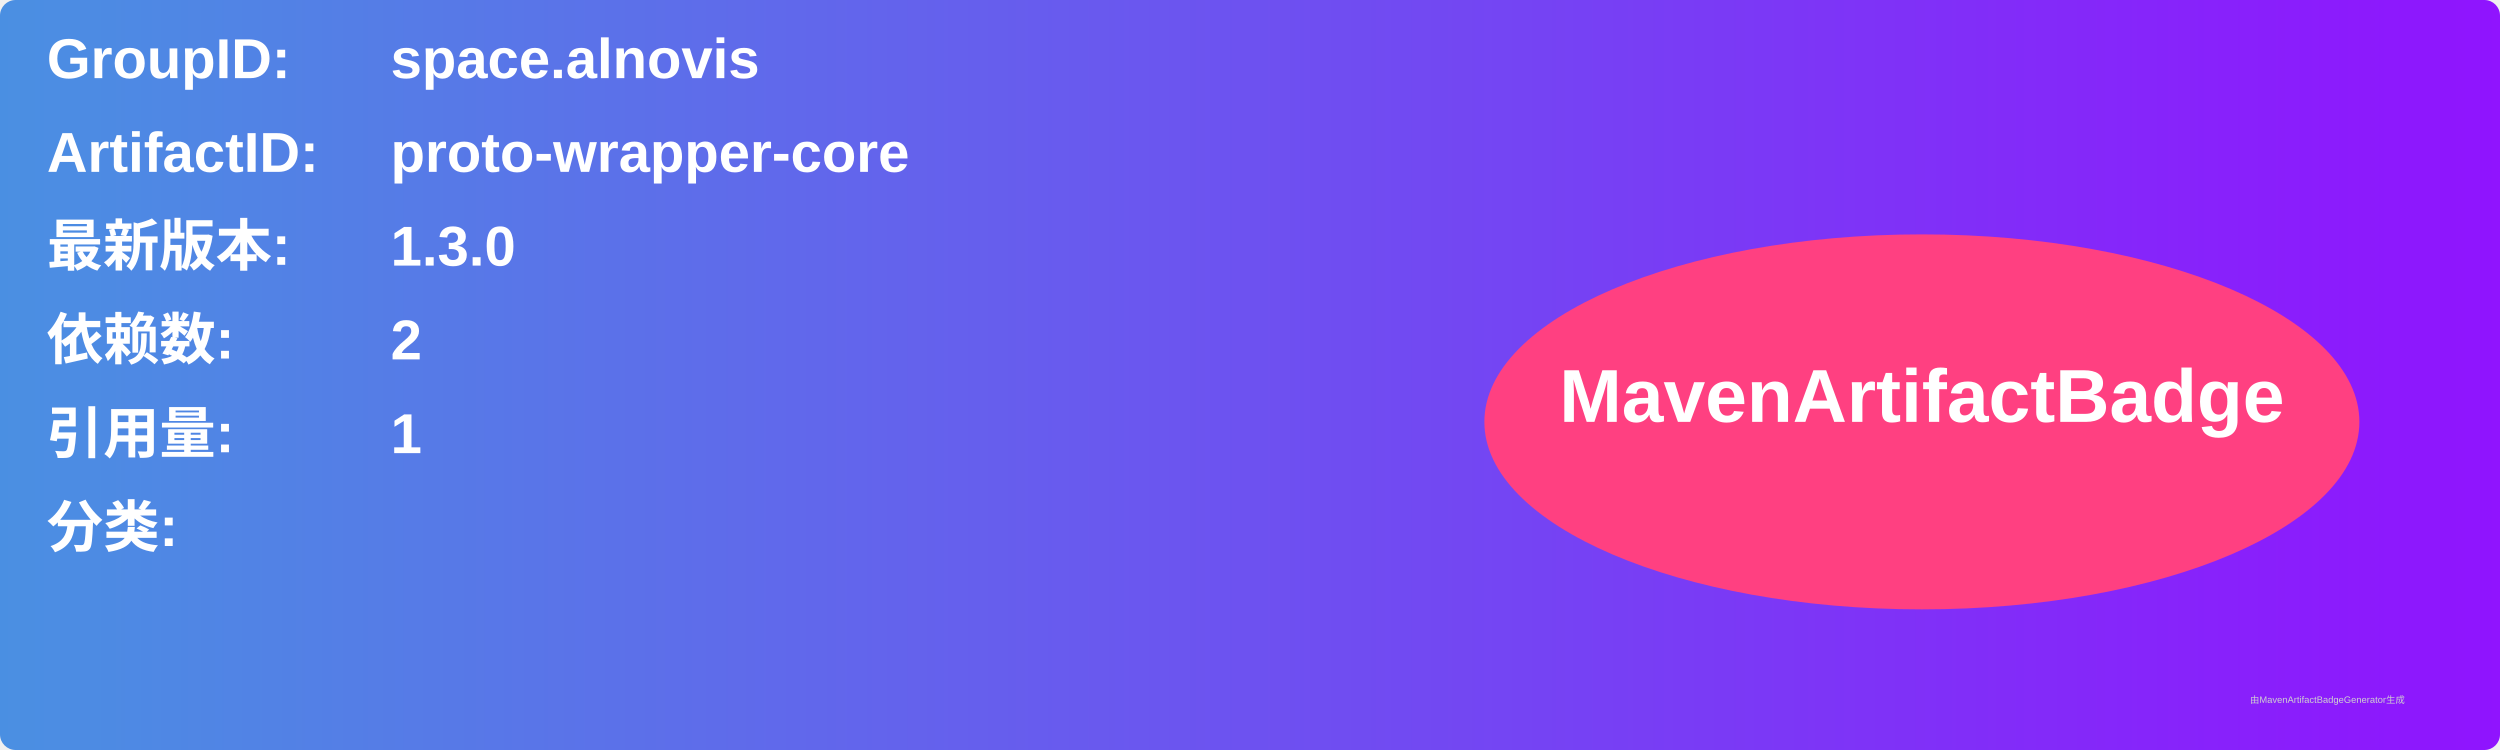
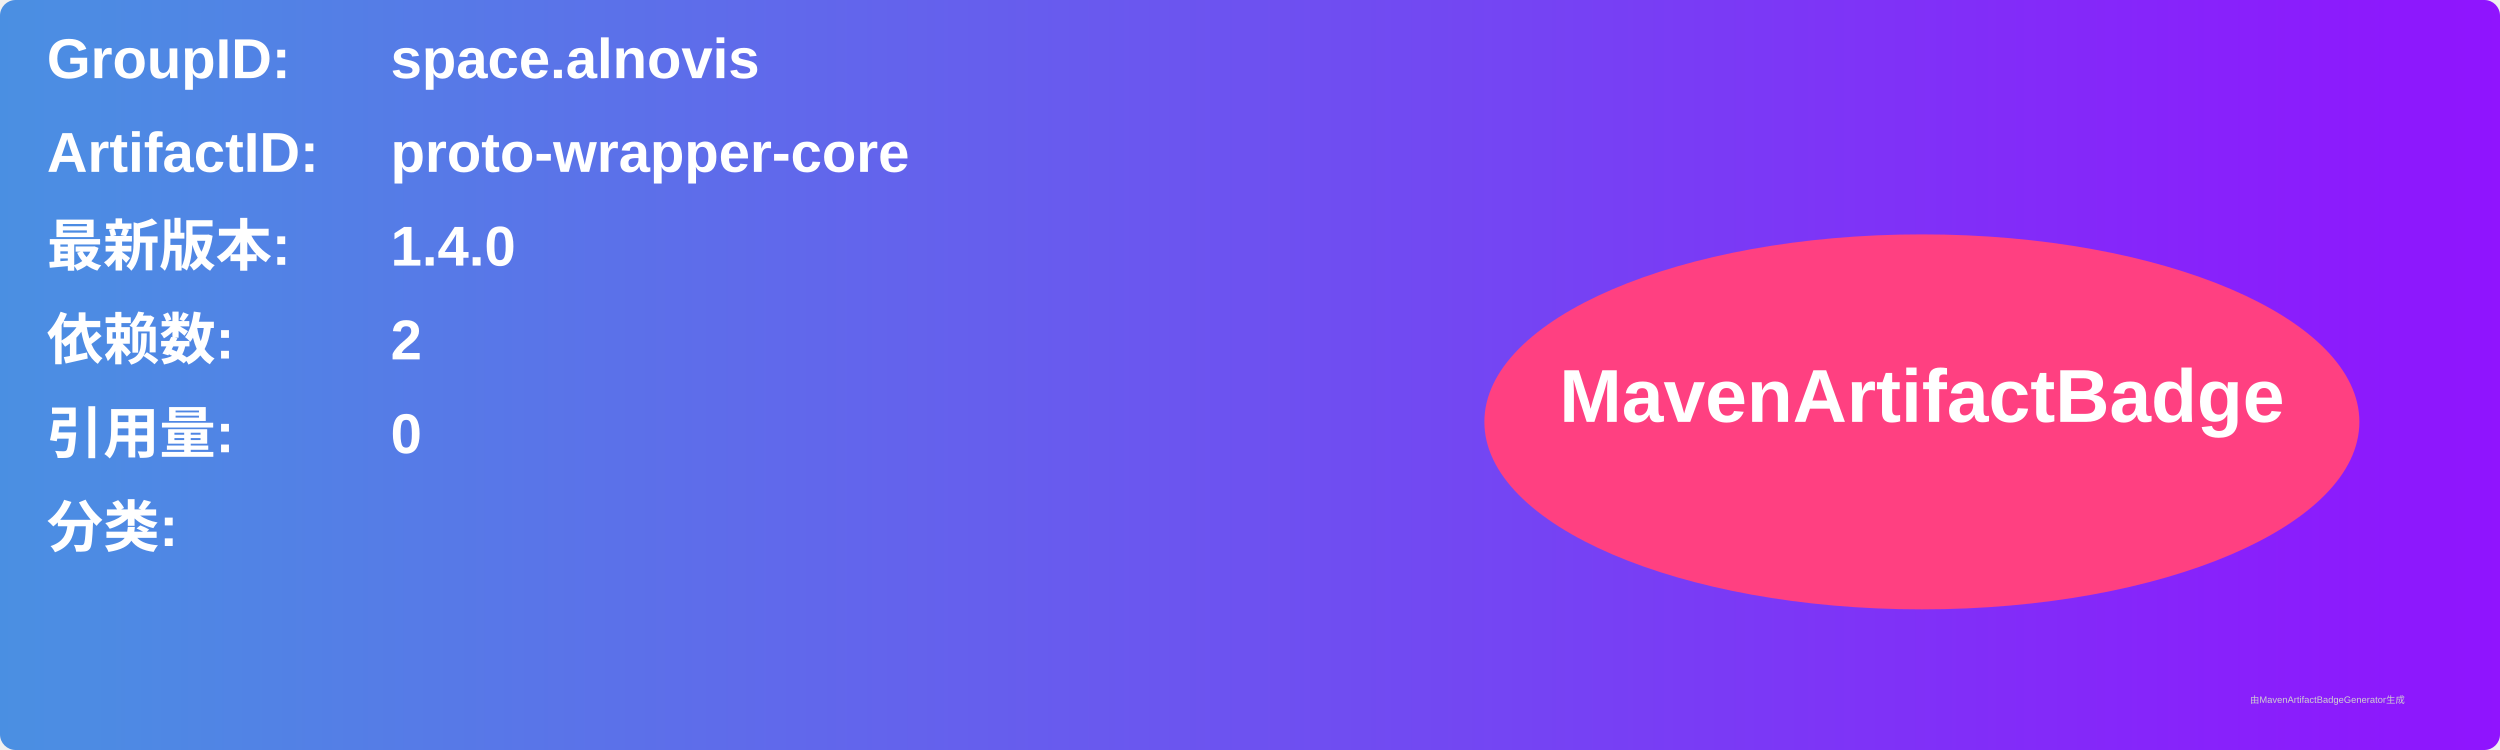
<svg xmlns="http://www.w3.org/2000/svg" width="800" height="240" viewBox="0 0 800 240">
  <linearGradient id="grad" x1="0%" y1="0%" x2="100%" y2="0%">
    <stop offset="0%" stop-color="#4a90e2" />
    <stop offset="100%" stop-color="#9013fe" />
  </linearGradient>
  <rect width="100%" height="100%" rx="5" ry="5" fill="url(#grad)" />
  <g transform="translate(15, 15)">
    <text x="0" y="10" font-family="Arial" font-size="18" fill="white" font-weight="bold" width="260">GroupID:</text>
    <text x="110" y="10" font-family="Arial" font-size="18" fill="white" font-weight="bold" width="460">space.alnovis</text>
    <text x="0" y="40" font-family="Arial" font-size="18" fill="white" font-weight="bold" width="260">ArtifactID:</text>
    <text x="110" y="40" font-family="Arial" font-size="18" fill="white" font-weight="bold" width="460">proto-wrapper-core</text>
    <text x="0" y="70" font-family="Arial" font-size="18" fill="white" font-weight="bold">最新版本:</text>
    <text x="110" y="70" font-family="Arial" font-size="18" fill="white" font-weight="bold">
-       <tspan font-weight="bold">1.3.0</tspan>
+       <tspan font-weight="bold">1.4.0</tspan>
    </text>
    <text x="0" y="100" font-family="Arial" font-size="18" fill="white" font-weight="bold">依赖数: </text>
    <text x="110" y="100" font-family="Arial" font-size="18" fill="white">
      <tspan font-weight="bold">2</tspan>
    </text>
    <text x="0" y="130" font-family="Arial" font-size="18" fill="white" font-weight="bold">引用量: </text>
    <text x="110" y="130" font-family="Arial" font-size="18" fill="white">
-       <tspan font-weight="bold">1</tspan>
+       <tspan font-weight="bold">0</tspan>
    </text>
    <text x="0" y="160" font-family="Arial" font-size="18" fill="white" font-weight="bold">分类:</text>
    <text x="10" y="190" font-family="Arial" font-size="10" fill="white">
      <tspan font-weight="bold" />
    </text>
    <ellipse cx="600" cy="120" rx="140" ry="60" fill="#ff4081" />
    <text x="600" y="120" text-anchor="middle" font-family="Arial" font-size="24" fill="white" font-weight="bold">MavenArtifactBadge</text>
  </g>
  <text x="720" y="225" font-family="Arial" font-size="3" fill="#d0d0d0">由MavenArtifactBadgeGenerator生成</text>
</svg>
